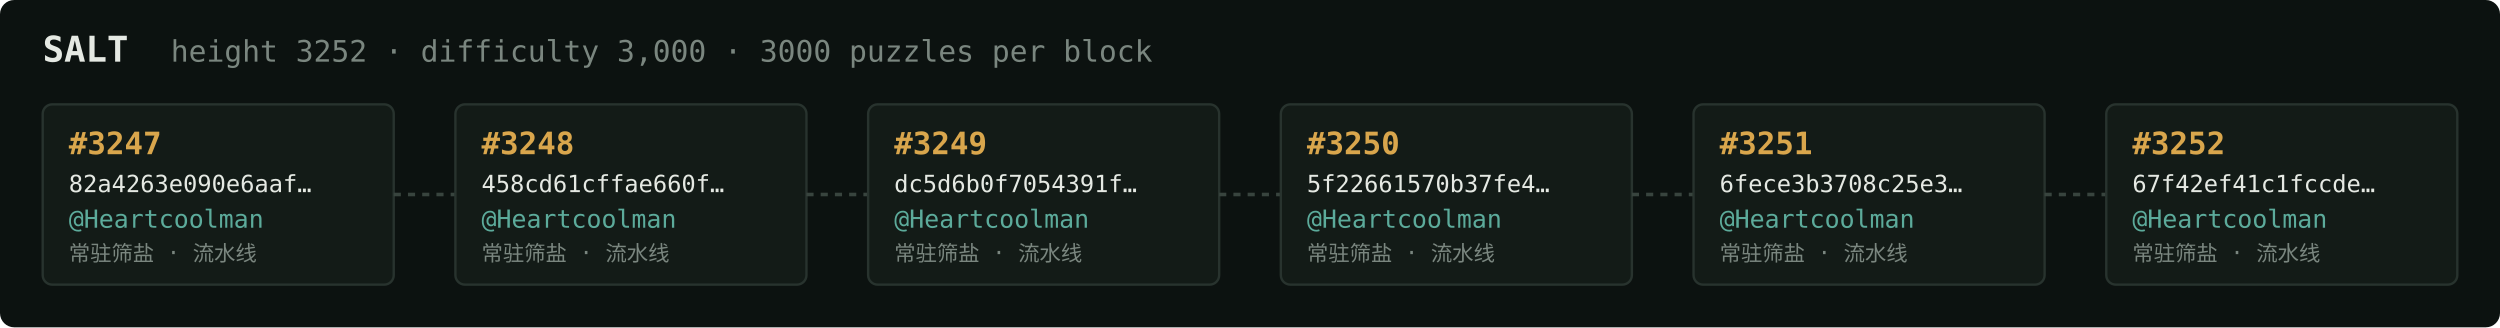
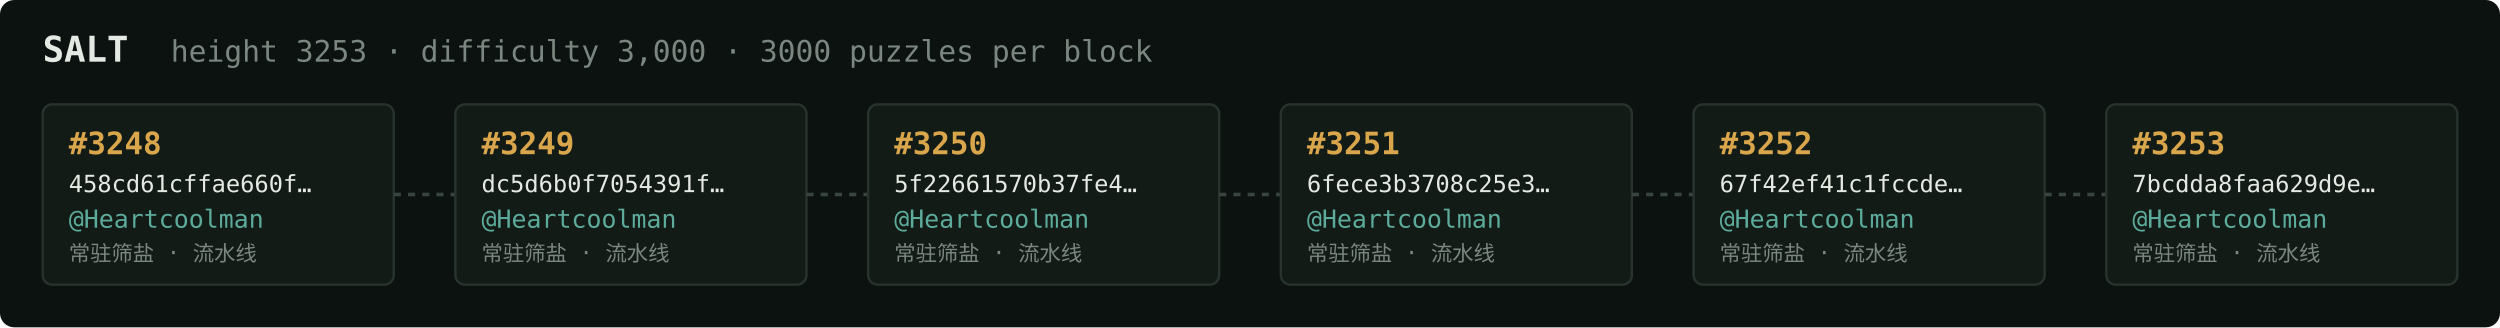
<svg xmlns="http://www.w3.org/2000/svg" width="1054" height="138" viewBox="0 0 1054 138" font-family="ui-monospace,SFMono-Regular,Menlo,monospace">
  <rect fill="#0c1210" width="1054" height="138" rx="6" />
  <text x="18" y="26" fill="#e5e9e3" font-size="15" font-weight="700">SALT</text>
-   <text x="72" y="26" fill="#7a867f" font-size="12.5">height 3252 · difficulty 3,000 · 3000 puzzles per block</text>
+   <text x="72" y="26" fill="#7a867f" font-size="12.5">height 3253 · difficulty 3,000 · 3000 puzzles per block</text>
  <rect x="18" y="44" width="148" height="76" rx="4" fill="#131b17" stroke="#28332e" stroke-width="1" />
-   <text x="29" y="65" fill="#d9a64c" font-size="13" font-weight="700">#3247</text>
-   <text x="29" y="81" fill="#e5e9e3" font-size="10">82a4263e090e6aaf…</text>
+   <text x="29" y="65" fill="#d9a64c" font-size="13" font-weight="700">#3248</text>
+   <text x="29" y="81" fill="#e5e9e3" font-size="10">458cd61cffae660f…</text>
  <text x="29" y="96" fill="#5cab9b" font-size="10.5">@Heartcoolman</text>
  <text x="29" y="110" fill="#7a867f" font-size="9">常驻筛盐 · 流水线</text>
  <line x1="166" y1="82.0" x2="192" y2="82.0" stroke="#38443e" stroke-width="1.5" stroke-dasharray="3 3" />
  <rect x="192" y="44" width="148" height="76" rx="4" fill="#131b17" stroke="#28332e" stroke-width="1" />
-   <text x="203" y="65" fill="#d9a64c" font-size="13" font-weight="700">#3248</text>
-   <text x="203" y="81" fill="#e5e9e3" font-size="10">458cd61cffae660f…</text>
+   <text x="203" y="65" fill="#d9a64c" font-size="13" font-weight="700">#3249</text>
+   <text x="203" y="81" fill="#e5e9e3" font-size="10">dc5d6b0f7054391f…</text>
  <text x="203" y="96" fill="#5cab9b" font-size="10.5">@Heartcoolman</text>
  <text x="203" y="110" fill="#7a867f" font-size="9">常驻筛盐 · 流水线</text>
  <line x1="340" y1="82.0" x2="366" y2="82.0" stroke="#38443e" stroke-width="1.5" stroke-dasharray="3 3" />
  <rect x="366" y="44" width="148" height="76" rx="4" fill="#131b17" stroke="#28332e" stroke-width="1" />
-   <text x="377" y="65" fill="#d9a64c" font-size="13" font-weight="700">#3249</text>
-   <text x="377" y="81" fill="#e5e9e3" font-size="10">dc5d6b0f7054391f…</text>
+   <text x="377" y="65" fill="#d9a64c" font-size="13" font-weight="700">#3250</text>
+   <text x="377" y="81" fill="#e5e9e3" font-size="10">5f22661570b37fe4…</text>
  <text x="377" y="96" fill="#5cab9b" font-size="10.5">@Heartcoolman</text>
  <text x="377" y="110" fill="#7a867f" font-size="9">常驻筛盐 · 流水线</text>
  <line x1="514" y1="82.0" x2="540" y2="82.0" stroke="#38443e" stroke-width="1.5" stroke-dasharray="3 3" />
  <rect x="540" y="44" width="148" height="76" rx="4" fill="#131b17" stroke="#28332e" stroke-width="1" />
-   <text x="551" y="65" fill="#d9a64c" font-size="13" font-weight="700">#3250</text>
-   <text x="551" y="81" fill="#e5e9e3" font-size="10">5f22661570b37fe4…</text>
+   <text x="551" y="65" fill="#d9a64c" font-size="13" font-weight="700">#3251</text>
+   <text x="551" y="81" fill="#e5e9e3" font-size="10">6fece3b3708c25e3…</text>
  <text x="551" y="96" fill="#5cab9b" font-size="10.5">@Heartcoolman</text>
  <text x="551" y="110" fill="#7a867f" font-size="9">常驻筛盐 · 流水线</text>
  <line x1="688" y1="82.0" x2="714" y2="82.0" stroke="#38443e" stroke-width="1.5" stroke-dasharray="3 3" />
  <rect x="714" y="44" width="148" height="76" rx="4" fill="#131b17" stroke="#28332e" stroke-width="1" />
-   <text x="725" y="65" fill="#d9a64c" font-size="13" font-weight="700">#3251</text>
-   <text x="725" y="81" fill="#e5e9e3" font-size="10">6fece3b3708c25e3…</text>
+   <text x="725" y="65" fill="#d9a64c" font-size="13" font-weight="700">#3252</text>
+   <text x="725" y="81" fill="#e5e9e3" font-size="10">67f42ef41c1fccde…</text>
  <text x="725" y="96" fill="#5cab9b" font-size="10.5">@Heartcoolman</text>
  <text x="725" y="110" fill="#7a867f" font-size="9">常驻筛盐 · 流水线</text>
  <line x1="862" y1="82.0" x2="888" y2="82.0" stroke="#38443e" stroke-width="1.5" stroke-dasharray="3 3" />
  <rect x="888" y="44" width="148" height="76" rx="4" fill="#131b17" stroke="#28332e" stroke-width="1" />
-   <text x="899" y="65" fill="#d9a64c" font-size="13" font-weight="700">#3252</text>
-   <text x="899" y="81" fill="#e5e9e3" font-size="10">67f42ef41c1fccde…</text>
+   <text x="899" y="65" fill="#d9a64c" font-size="13" font-weight="700">#3253</text>
+   <text x="899" y="81" fill="#e5e9e3" font-size="10">7bcdda8faa629d9e…</text>
  <text x="899" y="96" fill="#5cab9b" font-size="10.5">@Heartcoolman</text>
  <text x="899" y="110" fill="#7a867f" font-size="9">常驻筛盐 · 流水线</text>
</svg>
